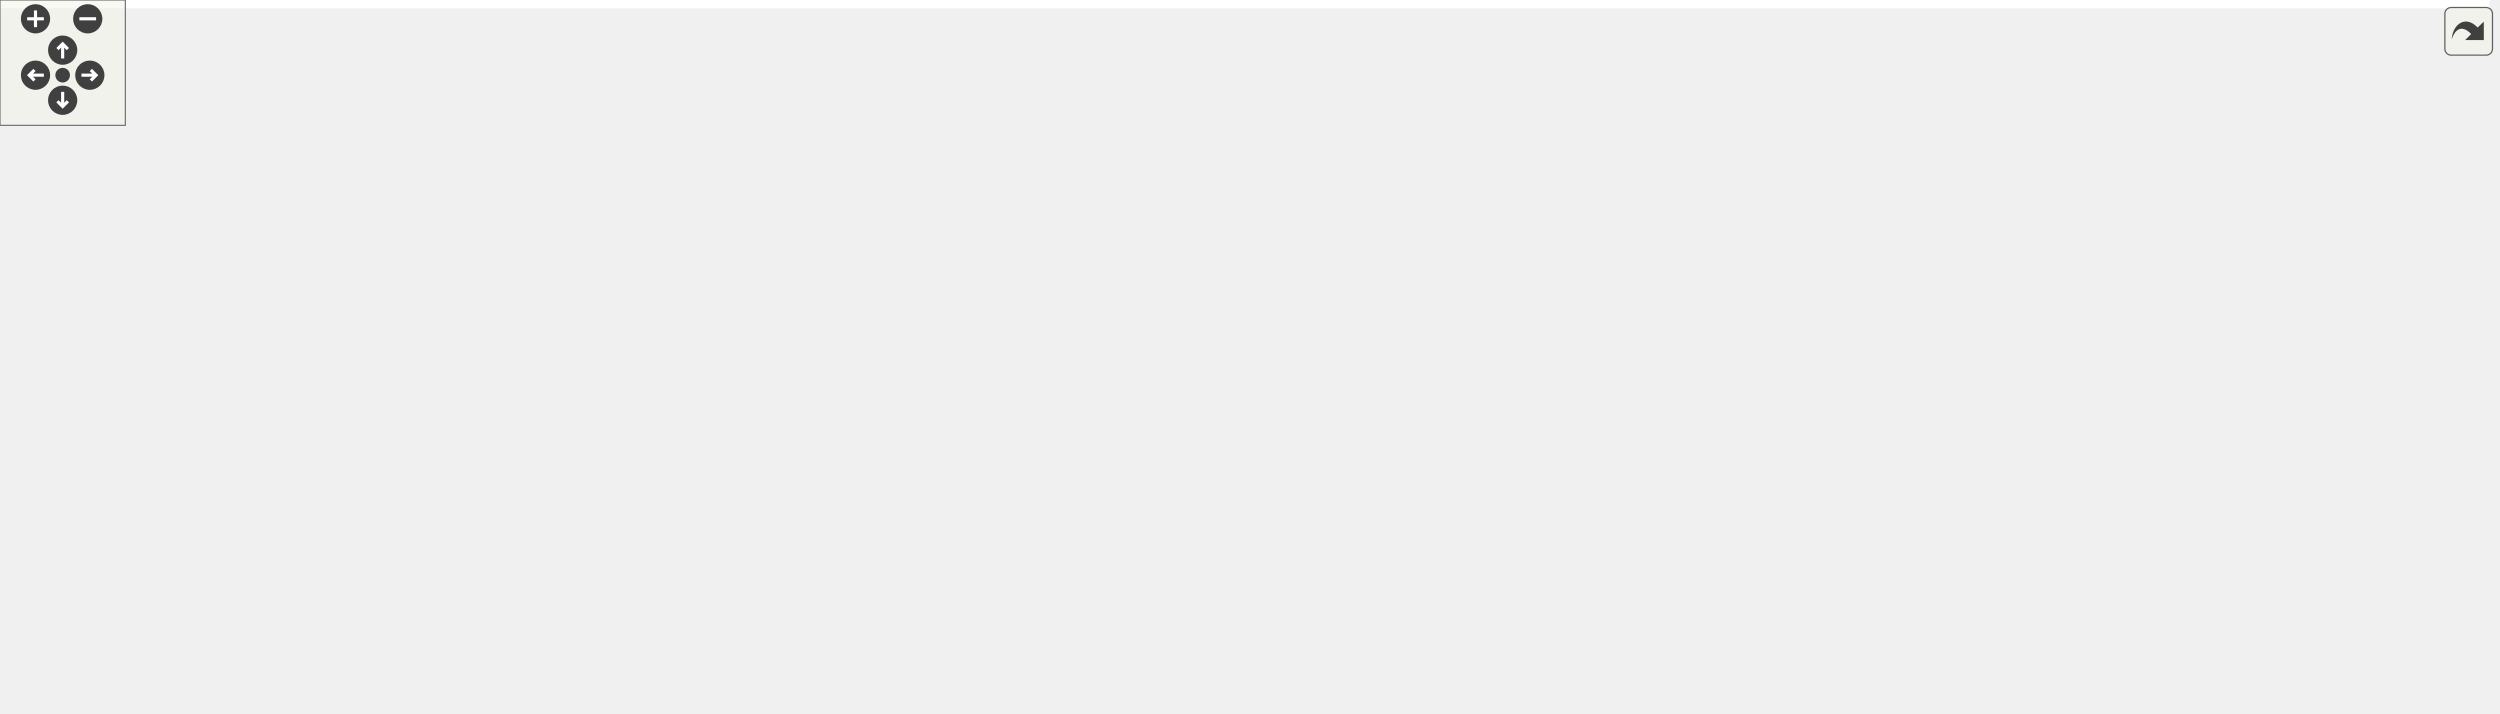
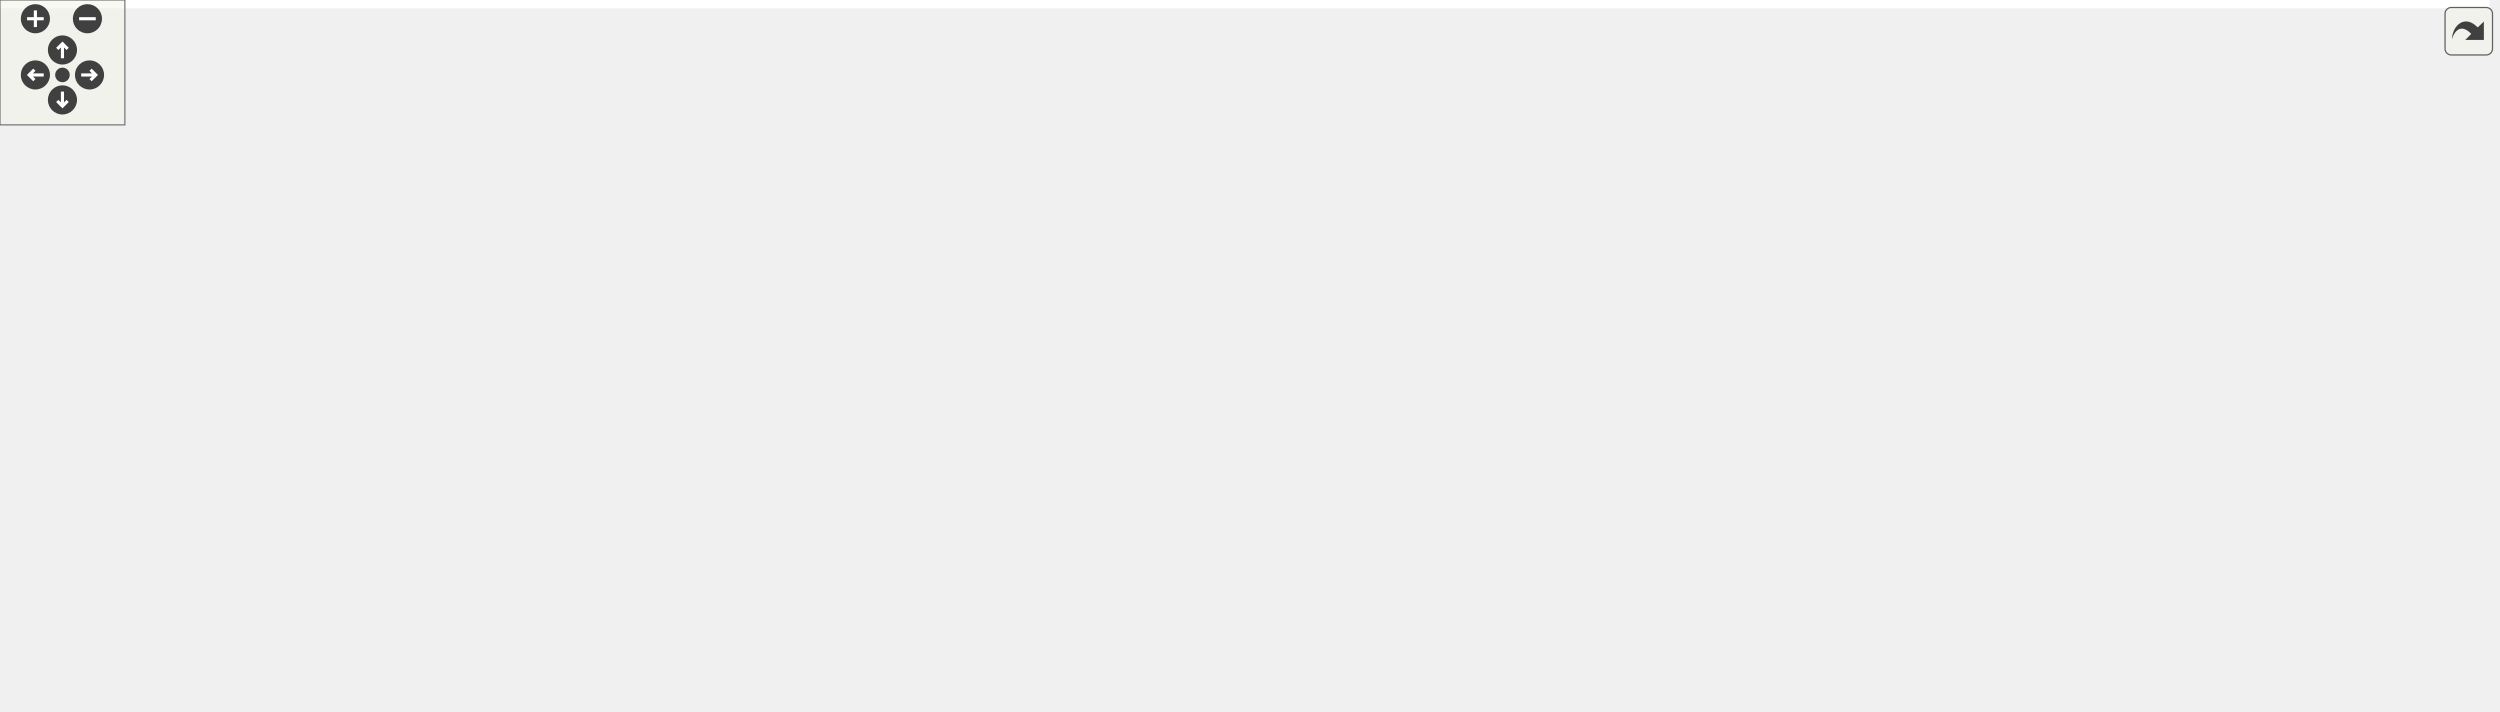
<svg xmlns="http://www.w3.org/2000/svg" xmlns:xlink="http://www.w3.org/1999/xlink" id="main" version="1.1" xml:space="preserve">
  <style type="text/css">
.edge:hover path { stroke: red; }
.edge:hover polygon { stroke: red; fill: red; }
</style>
  <defs>
    <circle id="rim" cx="0" cy="0" r="7" />
    <circle id="rim2" cx="0" cy="0" r="3.5" />
    <g id="zoomPlus">
      <use xlink:href="#rim" fill="#404040">
        <set attributeName="fill" to="#808080" begin="zoomplus.mouseover" end="zoomplus.mouseout" />
      </use>
      <path d="M-4,0h8M0,-4v8" fill="none" stroke="white" stroke-width="1.5" pointer-events="none" />
    </g>
    <g id="zoomMin">
      <use xlink:href="#rim" fill="#404040">
        <set attributeName="fill" to="#808080" begin="zoomminus.mouseover" end="zoomminus.mouseout" />
      </use>
      <path d="M-4,0h8" fill="none" stroke="white" stroke-width="1.5" pointer-events="none" />
    </g>
    <g id="dirArrow">
      <path fill="none" stroke="white" stroke-width="1.5" d="M0,-3.0v7 M-2.5,-0.5L0,-3.0L2.5,-0.5" />
    </g>
    <g id="resetDef">
      <use xlink:href="#rim2" fill="#404040">
        <set attributeName="fill" to="#808080" begin="reset.mouseover" end="reset.mouseout" />
      </use>
    </g>
  </defs>
  <svg id="graph" class="graph">
    <g id="viewport">
-       <polygon fill="white" stroke="transparent" points="-4,4 -4,-281 1192,-281 1192,4 -4,4" />
+       <polygon fill="white" stroke="transparent" points="-4,4 -4,-281 1196,-281 1196,4 -4,4" />
      <g id="node1" class="node">
        <g id="a_node1">
          <a xlink:title=" ">
-             <polygon fill="#bfbfbf" stroke="black" points="718,-257.5 718,-276.5 869,-276.5 869,-257.5 718,-257.5" />
-             <text text-anchor="middle" x="793.5" y="-264.5" font-family="Helvetica,sans-Serif" font-size="10.00">include/ua_mapped_class.h</text>
+             <polygon fill="#bfbfbf" stroke="black" points="717,-257.5 717,-276.5 868,-276.5 868,-257.5 717,-257.5" />
+             <text text-anchor="middle" x="792.5" y="-264.5" font-family="Helvetica,sans-Serif" font-size="10.00">include/ua_mapped_class.h</text>
          </a>
        </g>
      </g>
      <g id="node2" class="node">
        <g id="a_node2">
+           <a xlink:href="csa__additionalvariable_8h.html" target="_top" xlink:title=" ">
+             <polygon fill="white" stroke="black" points="763.5,-201.5 763.5,-220.5 937.5,-220.5 937.5,-201.5 763.5,-201.5" />
+             <text text-anchor="middle" x="850.5" y="-208.5" font-family="Helvetica,sans-Serif" font-size="10.00">include/csa_additionalvariable.h</text>
+           </a>
+         </g>
+       </g>
+       <g id="edge1" class="edge">
+         <path fill="none" stroke="midnightblue" d="M809.41,-250.25C819.7,-240.67 832.47,-228.79 841.01,-220.83" />
+         <polygon fill="midnightblue" stroke="midnightblue" points="806.75,-247.95 801.82,-257.32 811.52,-253.07 806.75,-247.95" />
+       </g>
+       <g id="node3" class="node">
+         <g id="a_node3">
          <a xlink:href="ua__adapter_8h.html" target="_top" xlink:title=" ">
            <polygon fill="white" stroke="black" points="666.5,-140 666.5,-159 784.5,-159 784.5,-140 666.5,-140" />
            <text text-anchor="middle" x="725.5" y="-147" font-family="Helvetica,sans-Serif" font-size="10.00">include/ua_adapter.h</text>
          </a>
        </g>
      </g>
-       <g id="edge1" class="edge">
-         <path fill="none" stroke="midnightblue" d="M778.15,-249.58C771,-241.39 762.71,-231.1 756.5,-221 743.62,-200.04 733.24,-172.79 728.42,-159.12" />
-         <polygon fill="midnightblue" stroke="midnightblue" points="775.77,-252.16 785.06,-257.25 780.97,-247.48 775.77,-252.16" />
-       </g>
-       <g id="node13" class="node">
-         <g id="a_node13">
-           <a xlink:href="ua__additionalvariable_8h.html" target="_top" xlink:title=" ">
-             <polygon fill="white" stroke="black" points="765.5,-201.5 765.5,-220.5 935.5,-220.5 935.5,-201.5 765.5,-201.5" />
-             <text text-anchor="middle" x="850.5" y="-208.5" font-family="Helvetica,sans-Serif" font-size="10.00">include/ua_additionalvariable.h</text>
-           </a>
-         </g>
-       </g>
-       <g id="edge16" class="edge">
-         <path fill="none" stroke="midnightblue" d="M810.12,-250.25C820.23,-240.67 832.78,-228.79 841.18,-220.83" />
-         <polygon fill="midnightblue" stroke="midnightblue" points="807.51,-247.91 802.66,-257.32 812.32,-252.99 807.51,-247.91" />
+       <g id="edge26" class="edge">
+         <path fill="none" stroke="midnightblue" d="M776.83,-249.96C769.4,-241.77 760.79,-231.36 754.5,-221 741.86,-200.19 732.41,-172.87 728.09,-159.15" />
+         <polygon fill="midnightblue" stroke="midnightblue" points="774.35,-252.43 783.74,-257.34 779.46,-247.65 774.35,-252.43" />
      </g>
      <g id="node16" class="node">
        <g id="a_node16">
-           <a xlink:href="ua__processvariable_8h.html" target="_top" xlink:title=" ">
-             <polygon fill="white" stroke="black" points="551.5,-201.5 551.5,-220.5 709.5,-220.5 709.5,-201.5 551.5,-201.5" />
-             <text text-anchor="middle" x="630.5" y="-208.5" font-family="Helvetica,sans-Serif" font-size="10.00">include/ua_processvariable.h</text>
-           </a>
-         </g>
-       </g>
-       <g id="edge21" class="edge">
-         <path fill="none" stroke="midnightblue" d="M757.8,-254.17C727.1,-244 683.58,-229.59 656.21,-220.52" />
-         <polygon fill="midnightblue" stroke="midnightblue" points="757.08,-257.62 767.67,-257.44 759.28,-250.98 757.08,-257.62" />
+           <a xlink:href="csa__processvariable_8h.html" target="_top" xlink:title=" ">
+             <polygon fill="white" stroke="black" points="544,-201.5 544,-220.5 707,-220.5 707,-201.5 544,-201.5" />
+             <text text-anchor="middle" x="625.5" y="-208.5" font-family="Helvetica,sans-Serif" font-size="10.00">include/csa_processvariable.h</text>
+           </a>
+         </g>
+       </g>
+       <g id="edge20" class="edge">
+         <path fill="none" stroke="midnightblue" d="M756.33,-254.3C724.86,-244.13 680.01,-229.62 651.84,-220.52" />
+         <polygon fill="midnightblue" stroke="midnightblue" points="755.45,-257.7 766.04,-257.44 757.6,-251.04 755.45,-257.7" />
      </g>
      <g id="node18" class="node">
        <g id="a_node18">
          <a xlink:href="ua__mapped__class_8cpp.html" target="_top" xlink:title=" ">
-             <polygon fill="white" stroke="black" points="954,-201.5 954,-220.5 1095,-220.5 1095,-201.5 954,-201.5" />
-             <text text-anchor="middle" x="1024.5" y="-208.5" font-family="Helvetica,sans-Serif" font-size="10.00">src/ua_mapped_class.cpp</text>
+             <polygon fill="white" stroke="black" points="956,-201.5 956,-220.5 1097,-220.5 1097,-201.5 956,-201.5" />
+             <text text-anchor="middle" x="1026.5" y="-208.5" font-family="Helvetica,sans-Serif" font-size="10.00">src/ua_mapped_class.cpp</text>
          </a>
        </g>
      </g>
      <g id="edge27" class="edge">
-         <path fill="none" stroke="midnightblue" d="M839.9,-255.15C883.55,-244.95 948.01,-229.88 988.07,-220.52" />
-         <polygon fill="midnightblue" stroke="midnightblue" points="839.04,-251.76 830.1,-257.44 840.64,-258.58 839.04,-251.76" />
-       </g>
-       <g id="node3" class="node">
-         <g id="a_node3">
+         <path fill="none" stroke="midnightblue" d="M839.5,-255.15C883.72,-244.95 949.02,-229.88 989.6,-220.52" />
+         <polygon fill="midnightblue" stroke="midnightblue" points="838.53,-251.78 829.58,-257.44 840.11,-258.61 838.53,-251.78" />
+       </g>
+       <g id="edge2" class="edge">
+         <path fill="none" stroke="midnightblue" d="M823.56,-197.17C799.3,-185.63 764.34,-168.99 743.38,-159.01" />
+         <polygon fill="midnightblue" stroke="midnightblue" points="822.06,-200.34 832.59,-201.48 825.07,-194.02 822.06,-200.34" />
+       </g>
+       <g id="node12" class="node">
+         <g id="a_node12">
+           <a xlink:href="ua__adapter_8cpp.html" target="_top" xlink:title=" ">
+             <polygon fill="white" stroke="black" points="923.5,-73 923.5,-92 1031.5,-92 1031.5,-73 923.5,-73" />
+             <text text-anchor="middle" x="977.5" y="-80" font-family="Helvetica,sans-Serif" font-size="10.00">src/ua_adapter.cpp</text>
+           </a>
+         </g>
+       </g>
+       <g id="edge18" class="edge">
+         <path fill="none" stroke="midnightblue" d="M850.79,-191.24C851.99,-174.5 856.15,-150.2 869.5,-134 887.4,-112.27 916.76,-99.38 940.36,-92.07" />
+         <polygon fill="midnightblue" stroke="midnightblue" points="847.29,-191.29 850.36,-201.43 854.28,-191.58 847.29,-191.29" />
+       </g>
+       <g id="node14" class="node">
+         <g id="a_node14">
+           <a xlink:href="csa__additionalvariable_8cpp.html" target="_top" xlink:title=" ">
+             <polygon fill="white" stroke="black" points="878.5,-140 878.5,-159 1042.5,-159 1042.5,-140 878.5,-140" />
+             <text text-anchor="middle" x="960.5" y="-147" font-family="Helvetica,sans-Serif" font-size="10.00">src/csa_additionalvariable.cpp</text>
+           </a>
+         </g>
+       </g>
+       <g id="edge17" class="edge">
+         <path fill="none" stroke="midnightblue" d="M875.07,-196.71C896.37,-185.19 926.57,-168.86 944.77,-159.01" />
+         <polygon fill="midnightblue" stroke="midnightblue" points="873.39,-193.64 866.26,-201.48 876.72,-199.8 873.39,-193.64" />
+       </g>
+       <g id="node15" class="node">
+         <g id="a_node15">
+           <a xlink:href="test__opcua__additionalvariable_8cpp.html" target="_top" xlink:title=" ">
+             <polygon fill="white" stroke="black" points="1061,-134.5 1061,-164.5 1192,-164.5 1192,-134.5 1061,-134.5" />
+             <text text-anchor="start" x="1069" y="-152.5" font-family="Helvetica,sans-Serif" font-size="10.00">tests/src/test_opcua</text>
+             <text text-anchor="middle" x="1126.5" y="-141.5" font-family="Helvetica,sans-Serif" font-size="10.00">_additionalvariable.cpp</text>
+           </a>
+         </g>
+       </g>
+       <g id="edge19" class="edge">
+         <path fill="none" stroke="midnightblue" d="M899.89,-199.35C945,-189.63 1012,-175.18 1061.45,-164.52" />
+         <polygon fill="midnightblue" stroke="midnightblue" points="899.08,-195.95 890.04,-201.48 900.56,-202.79 899.08,-195.95" />
+       </g>
+       <g id="node4" class="node">
+         <g id="a_node4">
          <a xlink:href="csa__opcua__adapter_8h.html" target="_top" xlink:title=" ">
            <polygon fill="white" stroke="black" points="502,-73 502,-92 659,-92 659,-73 502,-73" />
            <text text-anchor="middle" x="580.5" y="-80" font-family="Helvetica,sans-Serif" font-size="10.00">include/csa_opcua_adapter.h</text>
          </a>
        </g>
      </g>
-       <g id="edge2" class="edge">
+       <g id="edge3" class="edge">
        <path fill="none" stroke="midnightblue" d="M696.75,-135.61C668.03,-122.74 624.68,-103.31 599.83,-92.17" />
        <polygon fill="midnightblue" stroke="midnightblue" points="695.69,-138.97 706.25,-139.87 698.55,-132.58 695.69,-138.97" />
      </g>
-       <g id="node6" class="node">
-         <g id="a_node6">
+       <g id="node7" class="node">
+         <g id="a_node7">
          <a xlink:href="csa__opcua__adapter_8cpp.html" target="_top" xlink:title=" ">
            <polygon fill="white" stroke="black" points="0,-6 0,-25 147,-25 147,-6 0,-6" />
            <text text-anchor="middle" x="73.5" y="-13" font-family="Helvetica,sans-Serif" font-size="10.00">src/csa_opcua_adapter.cpp</text>
          </a>
        </g>
      </g>
-       <g id="edge10" class="edge">
+       <g id="edge11" class="edge">
        <path fill="none" stroke="midnightblue" d="M673.08,-137.89C547.29,-112.42 230.3,-48.24 115.68,-25.04" />
        <polygon fill="midnightblue" stroke="midnightblue" points="672.73,-141.39 683.22,-139.94 674.12,-134.53 672.73,-141.39" />
      </g>
-       <g id="node8" class="node">
-         <g id="a_node8">
+       <g id="node9" class="node">
+         <g id="a_node9">
          <a xlink:href="test__csa__opcua__adapter_8cpp.html" target="_top" xlink:title=" ">
            <polygon fill="white" stroke="black" points="650,-0.5 650,-30.5 763,-30.5 763,-0.5 650,-0.5" />
            <text text-anchor="start" x="658" y="-18.5" font-family="Helvetica,sans-Serif" font-size="10.00">tests/src/test_csa</text>
            <text text-anchor="middle" x="706.5" y="-7.5" font-family="Helvetica,sans-Serif" font-size="10.00">_opcua_adapter.cpp</text>
          </a>
        </g>
      </g>
-       <g id="edge12" class="edge">
+       <g id="edge13" class="edge">
        <path fill="none" stroke="midnightblue" d="M719.41,-130.15C716.52,-120.66 713.31,-108.82 711.5,-98 707.59,-74.65 706.65,-47.08 706.48,-30.74" />
        <polygon fill="midnightblue" stroke="midnightblue" points="716.08,-131.22 722.45,-139.69 722.75,-129.1 716.08,-131.22" />
      </g>
-       <g id="node9" class="node">
-         <g id="a_node9">
+       <g id="node10" class="node">
+         <g id="a_node10">
          <a xlink:href="test__opcua__mapping_8cpp.html" target="_top" xlink:title=" ">
            <polygon fill="white" stroke="black" points="781.5,-0.5 781.5,-30.5 895.5,-30.5 895.5,-0.5 781.5,-0.5" />
            <text text-anchor="start" x="789.5" y="-18.5" font-family="Helvetica,sans-Serif" font-size="10.00">tests/src/test_opcua</text>
            <text text-anchor="middle" x="838.5" y="-7.5" font-family="Helvetica,sans-Serif" font-size="10.00">_mapping.cpp</text>
          </a>
        </g>
      </g>
-       <g id="edge13" class="edge">
+       <g id="edge14" class="edge">
        <path fill="none" stroke="midnightblue" d="M726.98,-129.93C729.25,-112.11 735,-85.29 749.5,-67 762.42,-50.71 782.12,-38.77 799.7,-30.59" />
        <polygon fill="midnightblue" stroke="midnightblue" points="723.49,-129.62 725.95,-139.93 730.46,-130.34 723.49,-129.62" />
      </g>
-       <g id="node10" class="node">
-         <g id="a_node10">
+       <g id="node11" class="node">
+         <g id="a_node11">
          <a xlink:href="test__opcua__processvariable_8cpp.html" target="_top" xlink:title=" ">
            <polygon fill="white" stroke="black" points="914,-0.5 914,-30.5 1033,-30.5 1033,-0.5 914,-0.5" />
            <text text-anchor="start" x="922" y="-18.5" font-family="Helvetica,sans-Serif" font-size="10.00">tests/src/test_opcua</text>
            <text text-anchor="middle" x="973.5" y="-7.5" font-family="Helvetica,sans-Serif" font-size="10.00">_processvariable.cpp</text>
          </a>
        </g>
      </g>
-       <g id="edge14" class="edge">
+       <g id="edge15" class="edge">
        <path fill="none" stroke="midnightblue" d="M733.35,-130.66C742.48,-111.99 759.33,-83.18 782.5,-67 793.47,-59.34 861.99,-42.27 913.86,-30.09" />
        <polygon fill="midnightblue" stroke="midnightblue" points="730.12,-129.31 729.08,-139.85 736.47,-132.26 730.12,-129.31" />
      </g>
-       <g id="node11" class="node">
-         <g id="a_node11">
-           <a xlink:href="ua__adapter_8cpp.html" target="_top" xlink:title=" ">
-             <polygon fill="white" stroke="black" points="923.5,-73 923.5,-92 1031.5,-92 1031.5,-73 923.5,-73" />
-             <text text-anchor="middle" x="977.5" y="-80" font-family="Helvetica,sans-Serif" font-size="10.00">src/ua_adapter.cpp</text>
-           </a>
-         </g>
-       </g>
-       <g id="edge11" class="edge">
+       <g id="edge12" class="edge">
        <path fill="none" stroke="midnightblue" d="M768.52,-137.4C818.25,-124.58 899.05,-103.74 944.22,-92.08" />
        <polygon fill="midnightblue" stroke="midnightblue" points="767.51,-134.05 758.7,-139.94 769.26,-140.83 767.51,-134.05" />
      </g>
-       <g id="node12" class="node">
-         <g id="a_node12">
+       <g id="node13" class="node">
+         <g id="a_node13">
          <a xlink:href="test__opcua__uaadapter_8cpp.html" target="_top" xlink:title=" ">
            <polygon fill="white" stroke="black" points="791.5,-67.5 791.5,-97.5 905.5,-97.5 905.5,-67.5 791.5,-67.5" />
            <text text-anchor="start" x="799.5" y="-85.5" font-family="Helvetica,sans-Serif" font-size="10.00">tests/src/test_opcua</text>
            <text text-anchor="middle" x="848.5" y="-74.5" font-family="Helvetica,sans-Serif" font-size="10.00">_uaadapter.cpp</text>
          </a>
        </g>
      </g>
-       <g id="edge15" class="edge">
+       <g id="edge16" class="edge">
        <path fill="none" stroke="midnightblue" d="M750.68,-135.19C771.37,-124.26 800.61,-108.81 821.72,-97.65" />
        <polygon fill="midnightblue" stroke="midnightblue" points="749.04,-132.1 741.83,-139.87 752.31,-138.29 749.04,-132.1" />
      </g>
-       <g id="node4" class="node">
-         <g id="a_node4">
+       <g id="node5" class="node">
+         <g id="a_node5">
          <a xlink:href="csa__opcua__adapter__example_8cpp.html" target="_top" xlink:title=" ">
            <polygon fill="white" stroke="black" points="347.5,-0.5 347.5,-30.5 475.5,-30.5 475.5,-0.5 347.5,-0.5" />
            <text text-anchor="start" x="355.5" y="-18.5" font-family="Helvetica,sans-Serif" font-size="10.00">examples/csa_opcua</text>
            <text text-anchor="middle" x="411.5" y="-7.5" font-family="Helvetica,sans-Serif" font-size="10.00">_adapter_example.cpp</text>
          </a>
        </g>
      </g>
-       <g id="edge3" class="edge">
+       <g id="edge4" class="edge">
        <path fill="none" stroke="midnightblue" d="M548.53,-69.2C519.89,-58.19 477.91,-42.04 447.97,-30.53" />
        <polygon fill="midnightblue" stroke="midnightblue" points="547.47,-72.55 558.06,-72.87 549.98,-66.01 547.47,-72.55" />
      </g>
-       <g id="node5" class="node">
-         <g id="a_node5">
+       <g id="node6" class="node">
+         <g id="a_node6">
          <a xlink:href="runtime__value__generator_8cpp.html" target="_top" xlink:title=" ">
            <polygon fill="white" stroke="black" points="493.5,-0.5 493.5,-30.5 631.5,-30.5 631.5,-0.5 493.5,-0.5" />
            <text text-anchor="start" x="501.5" y="-18.5" font-family="Helvetica,sans-Serif" font-size="10.00">examples/runtime_value</text>
            <text text-anchor="middle" x="562.5" y="-7.5" font-family="Helvetica,sans-Serif" font-size="10.00">_generator.cpp</text>
          </a>
        </g>
      </g>
-       <g id="edge4" class="edge">
+       <g id="edge5" class="edge">
        <path fill="none" stroke="midnightblue" d="M575.39,-63.06C572.54,-52.75 569.04,-40.1 566.4,-30.59" />
        <polygon fill="midnightblue" stroke="midnightblue" points="572.03,-64.03 578.07,-72.73 578.78,-62.16 572.03,-64.03" />
      </g>
-       <g id="edge5" class="edge">
-         <path fill="none" stroke="midnightblue" d="M516.26,-71.54C505.34,-69.95 494.1,-68.38 483.5,-67 338.5,-48.19 301.25,-51.59 156.5,-31 144.48,-29.29 131.53,-27.16 119.51,-25.07" />
-         <polygon fill="midnightblue" stroke="midnightblue" points="515.77,-75 526.17,-73 516.79,-68.08 515.77,-75" />
-       </g>
-       <g id="node7" class="node">
-         <g id="a_node7">
+       <g id="edge6" class="edge">
+         <path fill="none" stroke="midnightblue" d="M511.98,-71.58C500.48,-69.99 488.65,-68.41 477.5,-67 335.07,-48.99 298.61,-51.36 156.5,-31 144.48,-29.28 131.53,-27.15 119.52,-25.06" />
+         <polygon fill="midnightblue" stroke="midnightblue" points="511.6,-75.06 521.98,-72.97 512.56,-68.13 511.6,-75.06" />
+       </g>
+       <g id="node8" class="node">
+         <g id="a_node8">
          <a xlink:href="csa__opcua__application_8cpp.html" target="_top" xlink:title=" ">
            <polygon fill="white" stroke="black" points="165.5,-6 165.5,-25 329.5,-25 329.5,-6 165.5,-6" />
            <text text-anchor="middle" x="247.5" y="-13" font-family="Helvetica,sans-Serif" font-size="10.00">src/csa_opcua_application.cpp</text>
          </a>
        </g>
      </g>
-       <g id="edge6" class="edge">
+       <g id="edge7" class="edge">
        <path fill="none" stroke="midnightblue" d="M526.49,-70.96C460.95,-58.16 351.72,-36.84 291.21,-25.03" />
        <polygon fill="midnightblue" stroke="midnightblue" points="526.14,-74.45 536.62,-72.94 527.48,-67.58 526.14,-74.45" />
      </g>
-       <g id="edge7" class="edge">
+       <g id="edge8" class="edge">
        <path fill="none" stroke="midnightblue" d="M606.29,-68.19C627.49,-57.26 657.44,-41.81 679.07,-30.65" />
        <polygon fill="midnightblue" stroke="midnightblue" points="604.51,-65.17 597.23,-72.87 607.72,-71.39 604.51,-65.17" />
      </g>
-       <g id="edge8" class="edge">
+       <g id="edge9" class="edge">
        <path fill="none" stroke="midnightblue" d="M624.25,-70.48C667.92,-59.47 735.2,-42.52 782.7,-30.56" />
        <polygon fill="midnightblue" stroke="midnightblue" points="623.34,-67.1 614.49,-72.94 625.05,-73.89 623.34,-67.1" />
      </g>
-       <g id="edge9" class="edge">
+       <g id="edge10" class="edge">
        <path fill="none" stroke="midnightblue" d="M651.82,-71.48C717.59,-61.98 817.85,-46.85 904.5,-31 907.51,-30.45 910.59,-29.87 913.7,-29.27" />
        <polygon fill="midnightblue" stroke="midnightblue" points="650.97,-68.07 641.57,-72.96 651.97,-75 650.97,-68.07" />
      </g>
-       <g id="edge17" class="edge">
-         <path fill="none" stroke="midnightblue" d="M823.56,-197.17C799.3,-185.63 764.34,-168.99 743.38,-159.01" />
-         <polygon fill="midnightblue" stroke="midnightblue" points="822.06,-200.34 832.59,-201.48 825.07,-194.02 822.06,-200.34" />
-       </g>
-       <g id="edge18" class="edge">
-         <path fill="none" stroke="midnightblue" d="M850.79,-191.24C851.99,-174.5 856.15,-150.2 869.5,-134 887.4,-112.27 916.76,-99.38 940.36,-92.07" />
-         <polygon fill="midnightblue" stroke="midnightblue" points="847.29,-191.29 850.36,-201.43 854.28,-191.58 847.29,-191.29" />
-       </g>
-       <g id="node14" class="node">
-         <g id="a_node14">
-           <a xlink:href="ua__additionalvariable_8cpp.html" target="_top" xlink:title=" ">
-             <polygon fill="white" stroke="black" points="878.5,-140 878.5,-159 1038.5,-159 1038.5,-140 878.5,-140" />
-             <text text-anchor="middle" x="958.5" y="-147" font-family="Helvetica,sans-Serif" font-size="10.00">src/ua_additionalvariable.cpp</text>
-           </a>
-         </g>
-       </g>
-       <g id="edge19" class="edge">
-         <path fill="none" stroke="midnightblue" d="M874.9,-196.56C895.8,-185.04 925.26,-168.81 943.05,-159.01" />
-         <polygon fill="midnightblue" stroke="midnightblue" points="873.04,-193.58 865.97,-201.48 876.42,-199.72 873.04,-193.58" />
-       </g>
-       <g id="node15" class="node">
-         <g id="a_node15">
-           <a xlink:href="test__opcua__additionalvariable_8cpp.html" target="_top" xlink:title=" ">
-             <polygon fill="white" stroke="black" points="1057,-134.5 1057,-164.5 1188,-164.5 1188,-134.5 1057,-134.5" />
-             <text text-anchor="start" x="1065" y="-152.5" font-family="Helvetica,sans-Serif" font-size="10.00">tests/src/test_opcua</text>
-             <text text-anchor="middle" x="1122.5" y="-141.5" font-family="Helvetica,sans-Serif" font-size="10.00">_additionalvariable.cpp</text>
-           </a>
-         </g>
-       </g>
-       <g id="edge20" class="edge">
-         <path fill="none" stroke="midnightblue" d="M899.45,-199.29C943.9,-189.57 1009.76,-175.16 1058.39,-164.52" />
-         <polygon fill="midnightblue" stroke="midnightblue" points="898.49,-195.92 889.47,-201.48 899.99,-202.76 898.49,-195.92" />
+       <g id="edge22" class="edge">
+         <path fill="none" stroke="midnightblue" d="M648.62,-196.24C667.94,-184.75 694.87,-168.72 711.2,-159.01" />
+         <polygon fill="midnightblue" stroke="midnightblue" points="646.63,-193.35 639.83,-201.48 650.21,-199.37 646.63,-193.35" />
+       </g>
+       <g id="edge21" class="edge">
+         <path fill="none" stroke="midnightblue" d="M621.72,-191.46C618.29,-175.86 612.67,-153.12 605.5,-134 599.8,-118.79 590.98,-102.07 585.48,-92.2" />
+         <polygon fill="midnightblue" stroke="midnightblue" points="618.33,-192.33 623.83,-201.39 625.18,-190.88 618.33,-192.33" />
      </g>
      <g id="edge23" class="edge">
-         <path fill="none" stroke="midnightblue" d="M652.71,-196.09C671.05,-184.6 696.48,-168.68 711.91,-159.01" />
-         <polygon fill="midnightblue" stroke="midnightblue" points="650.73,-193.2 644.11,-201.48 654.44,-199.13 650.73,-193.2" />
-       </g>
-       <g id="edge22" class="edge">
-         <path fill="none" stroke="midnightblue" d="M627.47,-191.27C624.54,-175.57 619.39,-152.77 611.5,-134 604.96,-118.45 594.08,-102.1 587.1,-92.35" />
-         <polygon fill="midnightblue" stroke="midnightblue" points="624.05,-192.04 629.21,-201.29 630.95,-190.84 624.05,-192.04" />
-       </g>
-       <g id="edge24" class="edge">
-         <path fill="none" stroke="midnightblue" d="M577.34,-199.26C539.84,-191.17 488.62,-179.09 444.5,-165 306.04,-120.79 145.74,-49.49 92.07,-25.04" />
-         <polygon fill="midnightblue" stroke="midnightblue" points="577.03,-202.78 587.54,-201.44 578.49,-195.93 577.03,-202.78" />
+         <path fill="none" stroke="midnightblue" d="M570.21,-199.4C531.73,-191.44 479.46,-179.44 434.5,-165 299.33,-121.58 143.63,-49.77 91.53,-25.12" />
+         <polygon fill="midnightblue" stroke="midnightblue" points="569.68,-202.87 580.18,-201.44 571.08,-196.01 569.68,-202.87" />
      </g>
      <g id="edge25" class="edge">
-         <path fill="none" stroke="midnightblue" d="M681,-199.22C713.7,-191.47 756.87,-179.79 793.5,-165 820.24,-154.2 824.39,-146.24 850.5,-134 885.52,-117.59 927.43,-101.6 953.26,-92.15" />
-         <polygon fill="midnightblue" stroke="midnightblue" points="680.15,-195.82 671.2,-201.49 681.74,-202.64 680.15,-195.82" />
+         <path fill="none" stroke="midnightblue" d="M677.87,-199.23C711.52,-191.52 755.83,-179.88 793.5,-165 820.68,-154.26 825.01,-146.34 851.5,-134 886.53,-117.68 928.39,-101.54 953.95,-92.05" />
+         <polygon fill="midnightblue" stroke="midnightblue" points="676.77,-195.89 667.78,-201.5 678.31,-202.72 676.77,-195.89" />
      </g>
      <g id="node17" class="node">
        <g id="a_node17">
-           <a xlink:href="ua__processvariable_8cpp.html" target="_top" xlink:title=" ">
-             <polygon fill="white" stroke="black" points="454,-140 454,-159 603,-159 603,-140 454,-140" />
-             <text text-anchor="middle" x="528.5" y="-147" font-family="Helvetica,sans-Serif" font-size="10.00">src/ua_processvariable.cpp</text>
-           </a>
-         </g>
-       </g>
-       <g id="edge26" class="edge">
-         <path fill="none" stroke="midnightblue" d="M607.19,-196.4C587.46,-184.9 559.81,-168.77 543.09,-159.01" />
-         <polygon fill="midnightblue" stroke="midnightblue" points="605.48,-199.46 615.89,-201.48 609.01,-193.41 605.48,-199.46" />
+           <a xlink:href="csa__processvariable_8cpp.html" target="_top" xlink:title=" ">
+             <polygon fill="white" stroke="black" points="444,-140 444,-159 597,-159 597,-140 444,-140" />
+             <text text-anchor="middle" x="520.5" y="-147" font-family="Helvetica,sans-Serif" font-size="10.00">src/csa_processvariable.cpp</text>
+           </a>
+         </g>
+       </g>
+       <g id="edge24" class="edge">
+         <path fill="none" stroke="midnightblue" d="M601.5,-196.4C581.2,-184.9 552.74,-168.77 535.52,-159.01" />
+         <polygon fill="midnightblue" stroke="midnightblue" points="600.03,-199.59 610.46,-201.48 603.48,-193.5 600.03,-199.59" />
      </g>
    </g>
  </svg>
  <g id="navigator" transform="translate(0 0)" fill="#404254">
    <rect fill="#f2f5e9" fill-opacity="0.5" stroke="#606060" stroke-width=".5" x="0" y="0" width="60" height="60" />
    <use id="zoomplus" xlink:href="#zoomPlus" x="17" y="9" />
    <use id="zoomminus" xlink:href="#zoomMin" x="42" y="9" />
    <use id="reset" xlink:href="#resetDef" x="30" y="36" />
    <g id="arrowUp" xlink:href="#dirArrow" transform="translate(30 24)">
      <use xlink:href="#rim" fill="#404040">
        <set attributeName="fill" to="#808080" begin="arrowUp.mouseover" end="arrowUp.mouseout" />
      </use>
      <path fill="none" stroke="white" stroke-width="1.5" d="M0,-3.0v7 M-2.5,-0.5L0,-3.0L2.5,-0.5" />
    </g>
    <g id="arrowRight" xlink:href="#dirArrow" transform="rotate(90) translate(36 -43)">
      <use xlink:href="#rim" fill="#404040">
        <set attributeName="fill" to="#808080" begin="arrowRight.mouseover" end="arrowRight.mouseout" />
      </use>
      <path fill="none" stroke="white" stroke-width="1.5" d="M0,-3.0v7 M-2.5,-0.5L0,-3.0L2.5,-0.5" />
    </g>
    <g id="arrowDown" xlink:href="#dirArrow" transform="rotate(180) translate(-30 -48)">
      <use xlink:href="#rim" fill="#404040">
        <set attributeName="fill" to="#808080" begin="arrowDown.mouseover" end="arrowDown.mouseout" />
      </use>
      <path fill="none" stroke="white" stroke-width="1.5" d="M0,-3.0v7 M-2.5,-0.5L0,-3.0L2.5,-0.5" />
    </g>
    <g id="arrowLeft" xlink:href="#dirArrow" transform="rotate(270) translate(-36 17)">
      <use xlink:href="#rim" fill="#404040">
        <set attributeName="fill" to="#808080" begin="arrowLeft.mouseover" end="arrowLeft.mouseout" />
      </use>
      <path fill="none" stroke="white" stroke-width="1.5" d="M0,-3.0v7 M-2.5,-0.5L0,-3.0L2.5,-0.5" />
    </g>
  </g>
  <svg viewBox="0 0 15 15" width="100%" height="30px" preserveAspectRatio="xMaxYMin meet">
    <g id="arrow_out" transform="scale(0.3 0.3)">
      <a xlink:href="ua__mapped__class_8h__dep__incl_org.svg" target="_base">
        <rect id="button" ry="5" rx="5" y="6" x="6" height="38" width="38" fill="#f2f5e9" fill-opacity="0.5" stroke="#606060" stroke-width="1.0" />
        <path id="arrow" d="M 11.5,31.437 C 11.94,20.098 22.043,11.323 32.159,21.979 L 37.069,17.246 C 37.069,17.246 37.088,32 37.088,32 L 22.16,31.978 C 22.16,31.978 26.998,27.14 26.998,27.14 C 18.529,18.264 13.292,25.23 11.5,31.437 z" style="fill:#404040;" />
      </a>
    </g>
  </svg>
</svg>
